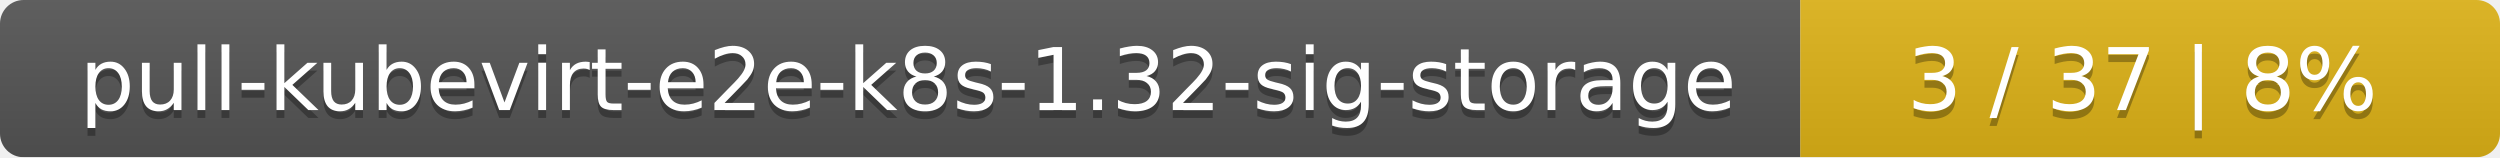
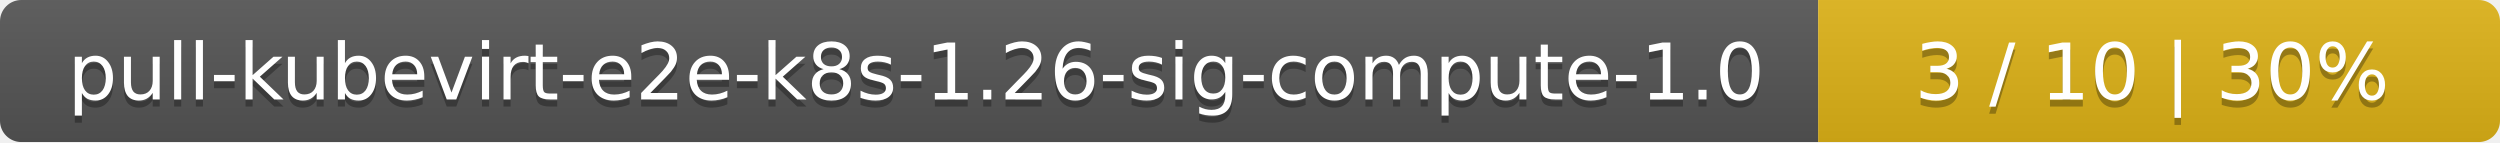
- <svg xmlns="http://www.w3.org/2000/svg" width="318" height="20">
+ <svg xmlns="http://www.w3.org/2000/svg" width="352" height="20">
  <linearGradient id="smooth" x2="0" y2="100%">
    <stop offset="0" stop-color="#bbb" stop-opacity=".1" />
    <stop offset="1" stop-opacity=".1" />
  </linearGradient>
  <mask id="round">
-     <rect width="318" height="20" rx="3" fill="#fff" />
+     <rect width="352" height="20" rx="3" fill="#fff" />
  </mask>
  <g mask="url(#round)">
-     <rect width="229" height="20" fill="#555" />
-     <rect x="229" width="89" height="20" fill="#dfb317" />
-     <rect width="318" height="20" fill="url(#smooth)" />
+     <rect width="256" height="20" fill="#555" />
+     <rect x="256" width="96" height="20" fill="#dfb317" />
+     <rect width="352" height="20" fill="url(#smooth)" />
  </g>
  <g fill="#fff" text-anchor="middle" font-family="DejaVu Sans,Verdana,Geneva,sans-serif" font-size="11">
-     <text x="115.5" y="15" fill="#010101" fill-opacity=".3">pull-kubevirt-e2e-k8s-1.32-sig-storage</text>
-     <text x="115.5" y="14">pull-kubevirt-e2e-k8s-1.32-sig-storage</text>
-     <text x="272.5" y="15" fill="#010101" fill-opacity=".3">3 / 37    |    8%</text>
-     <text x="272.5" y="14">3 / 37    |    8%</text>
+     <text x="129" y="15" fill="#010101" fill-opacity=".3">pull-kubevirt-e2e-k8s-1.26-sig-compute-1.0</text>
+     <text x="129" y="14">pull-kubevirt-e2e-k8s-1.26-sig-compute-1.0</text>
+     <text x="303" y="15" fill="#010101" fill-opacity=".3">3 / 10    |    30%</text>
+     <text x="303" y="14">3 / 10    |    30%</text>
  </g>
</svg>
